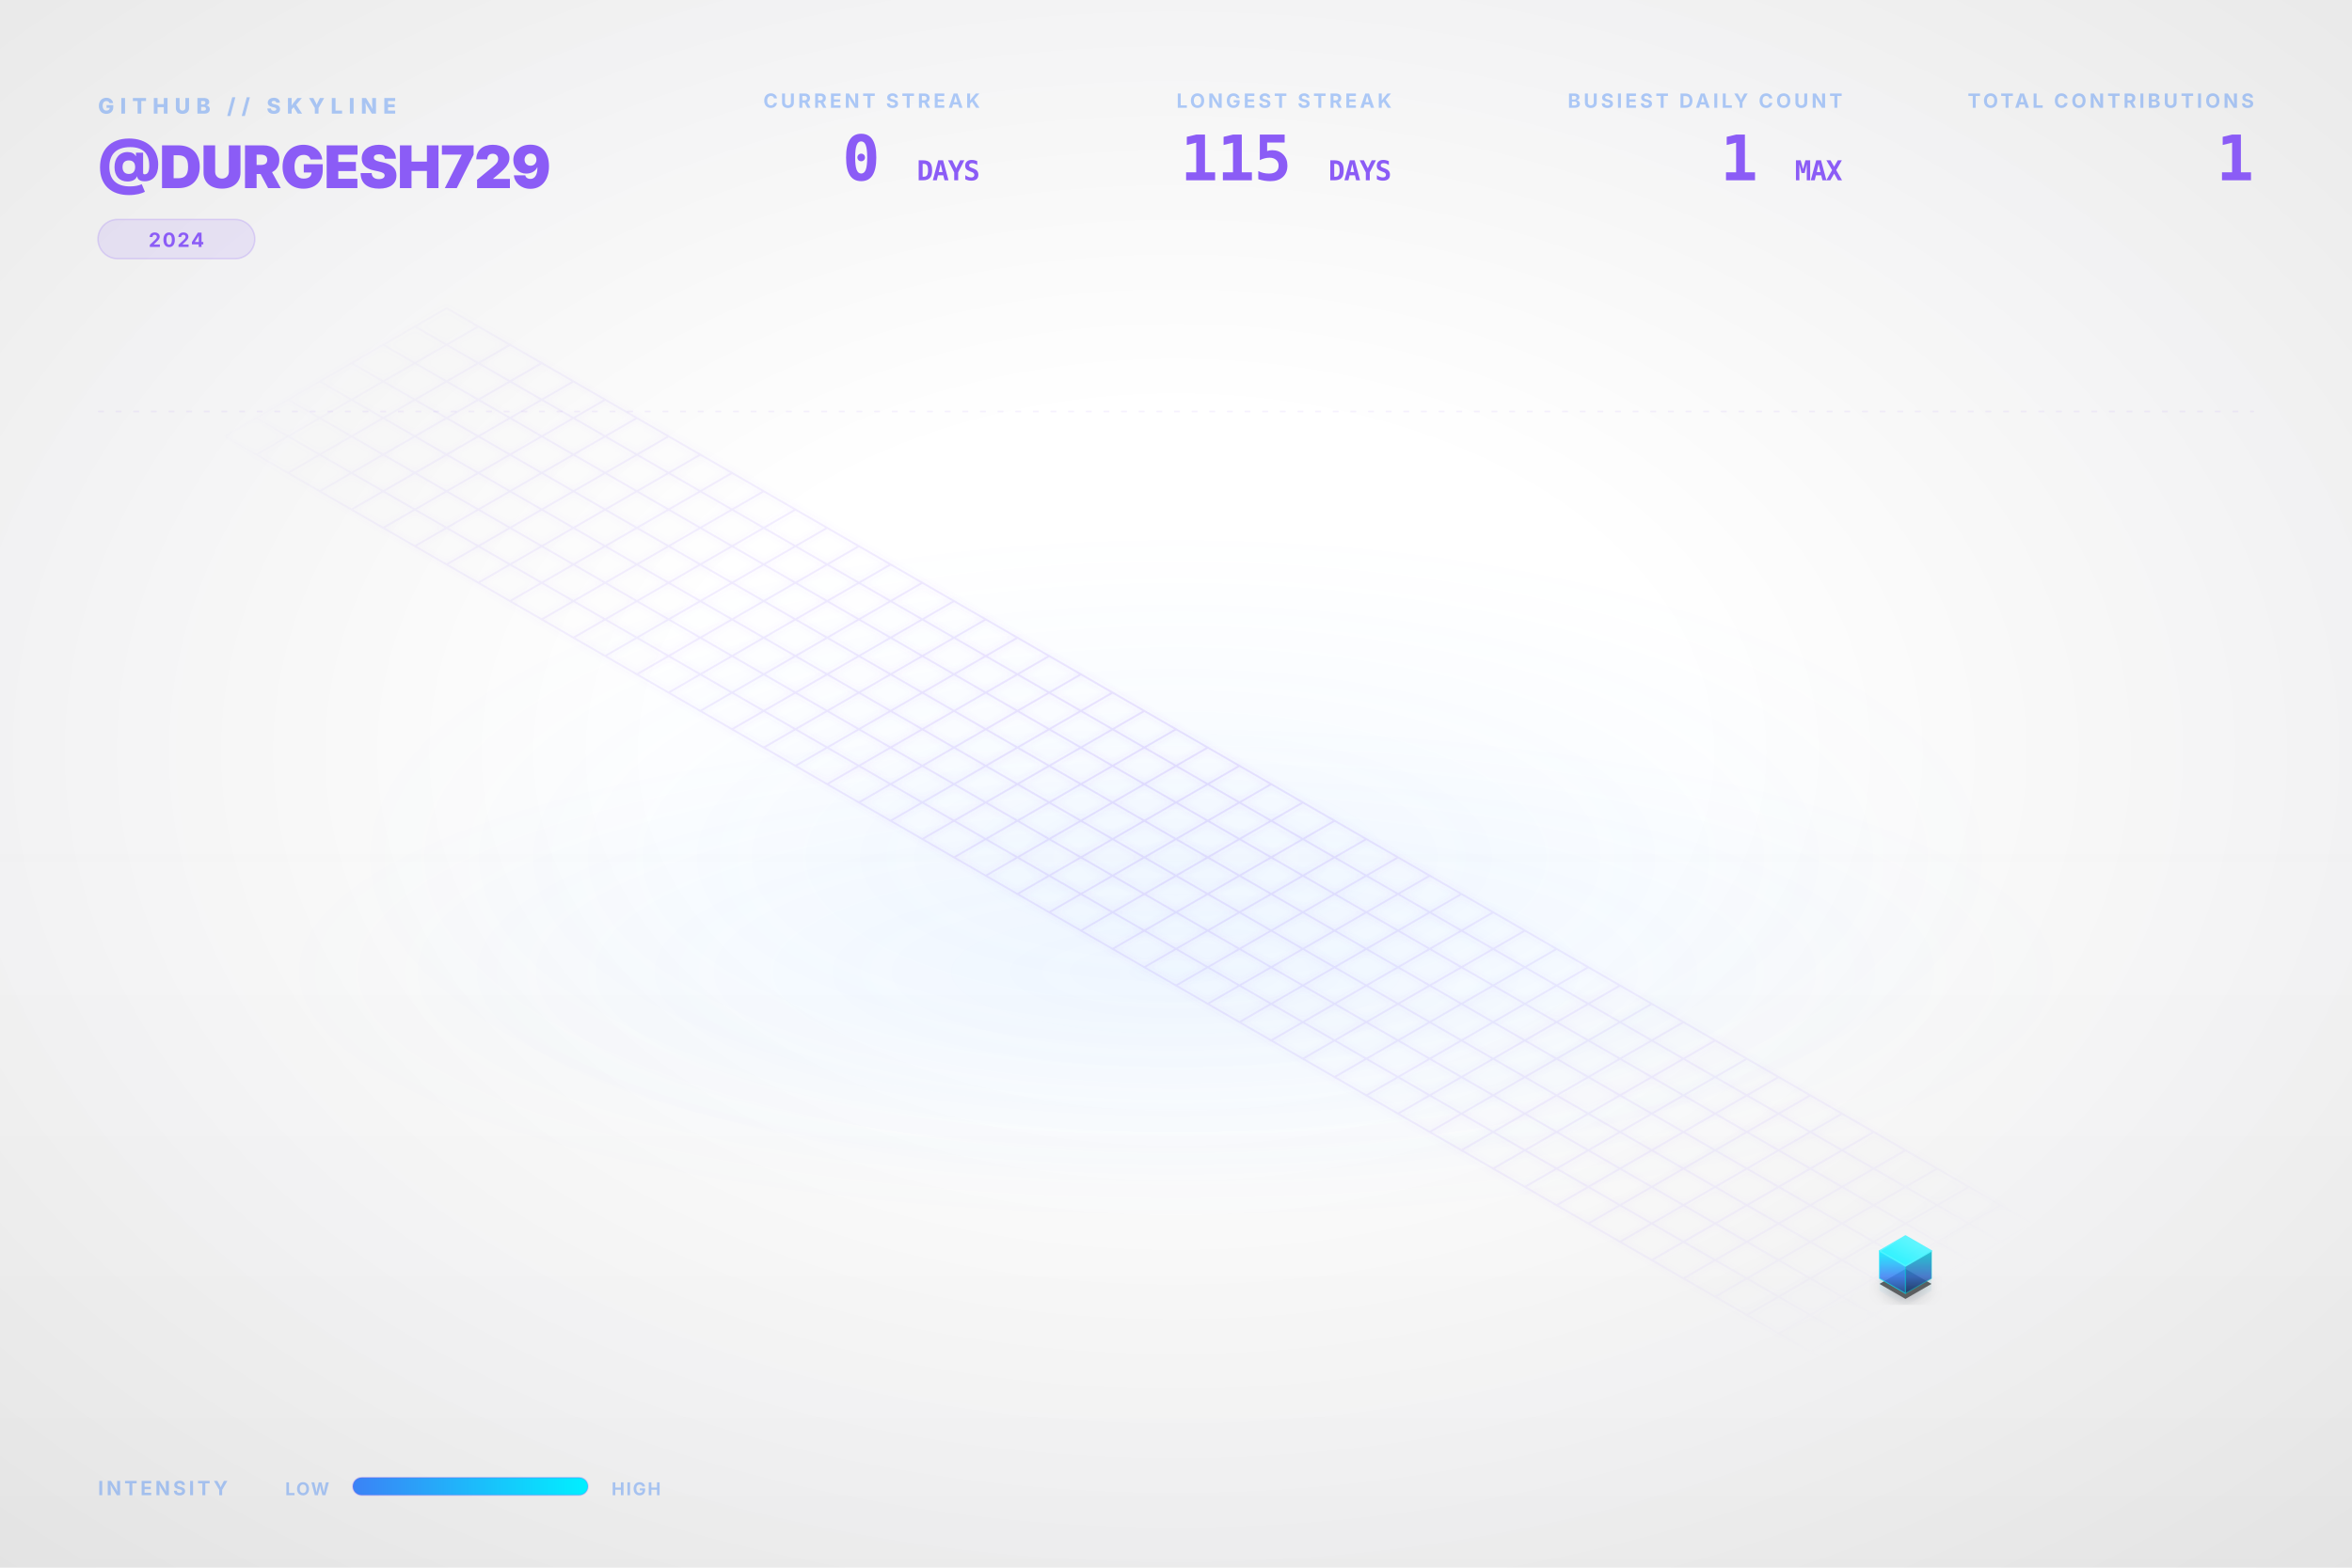
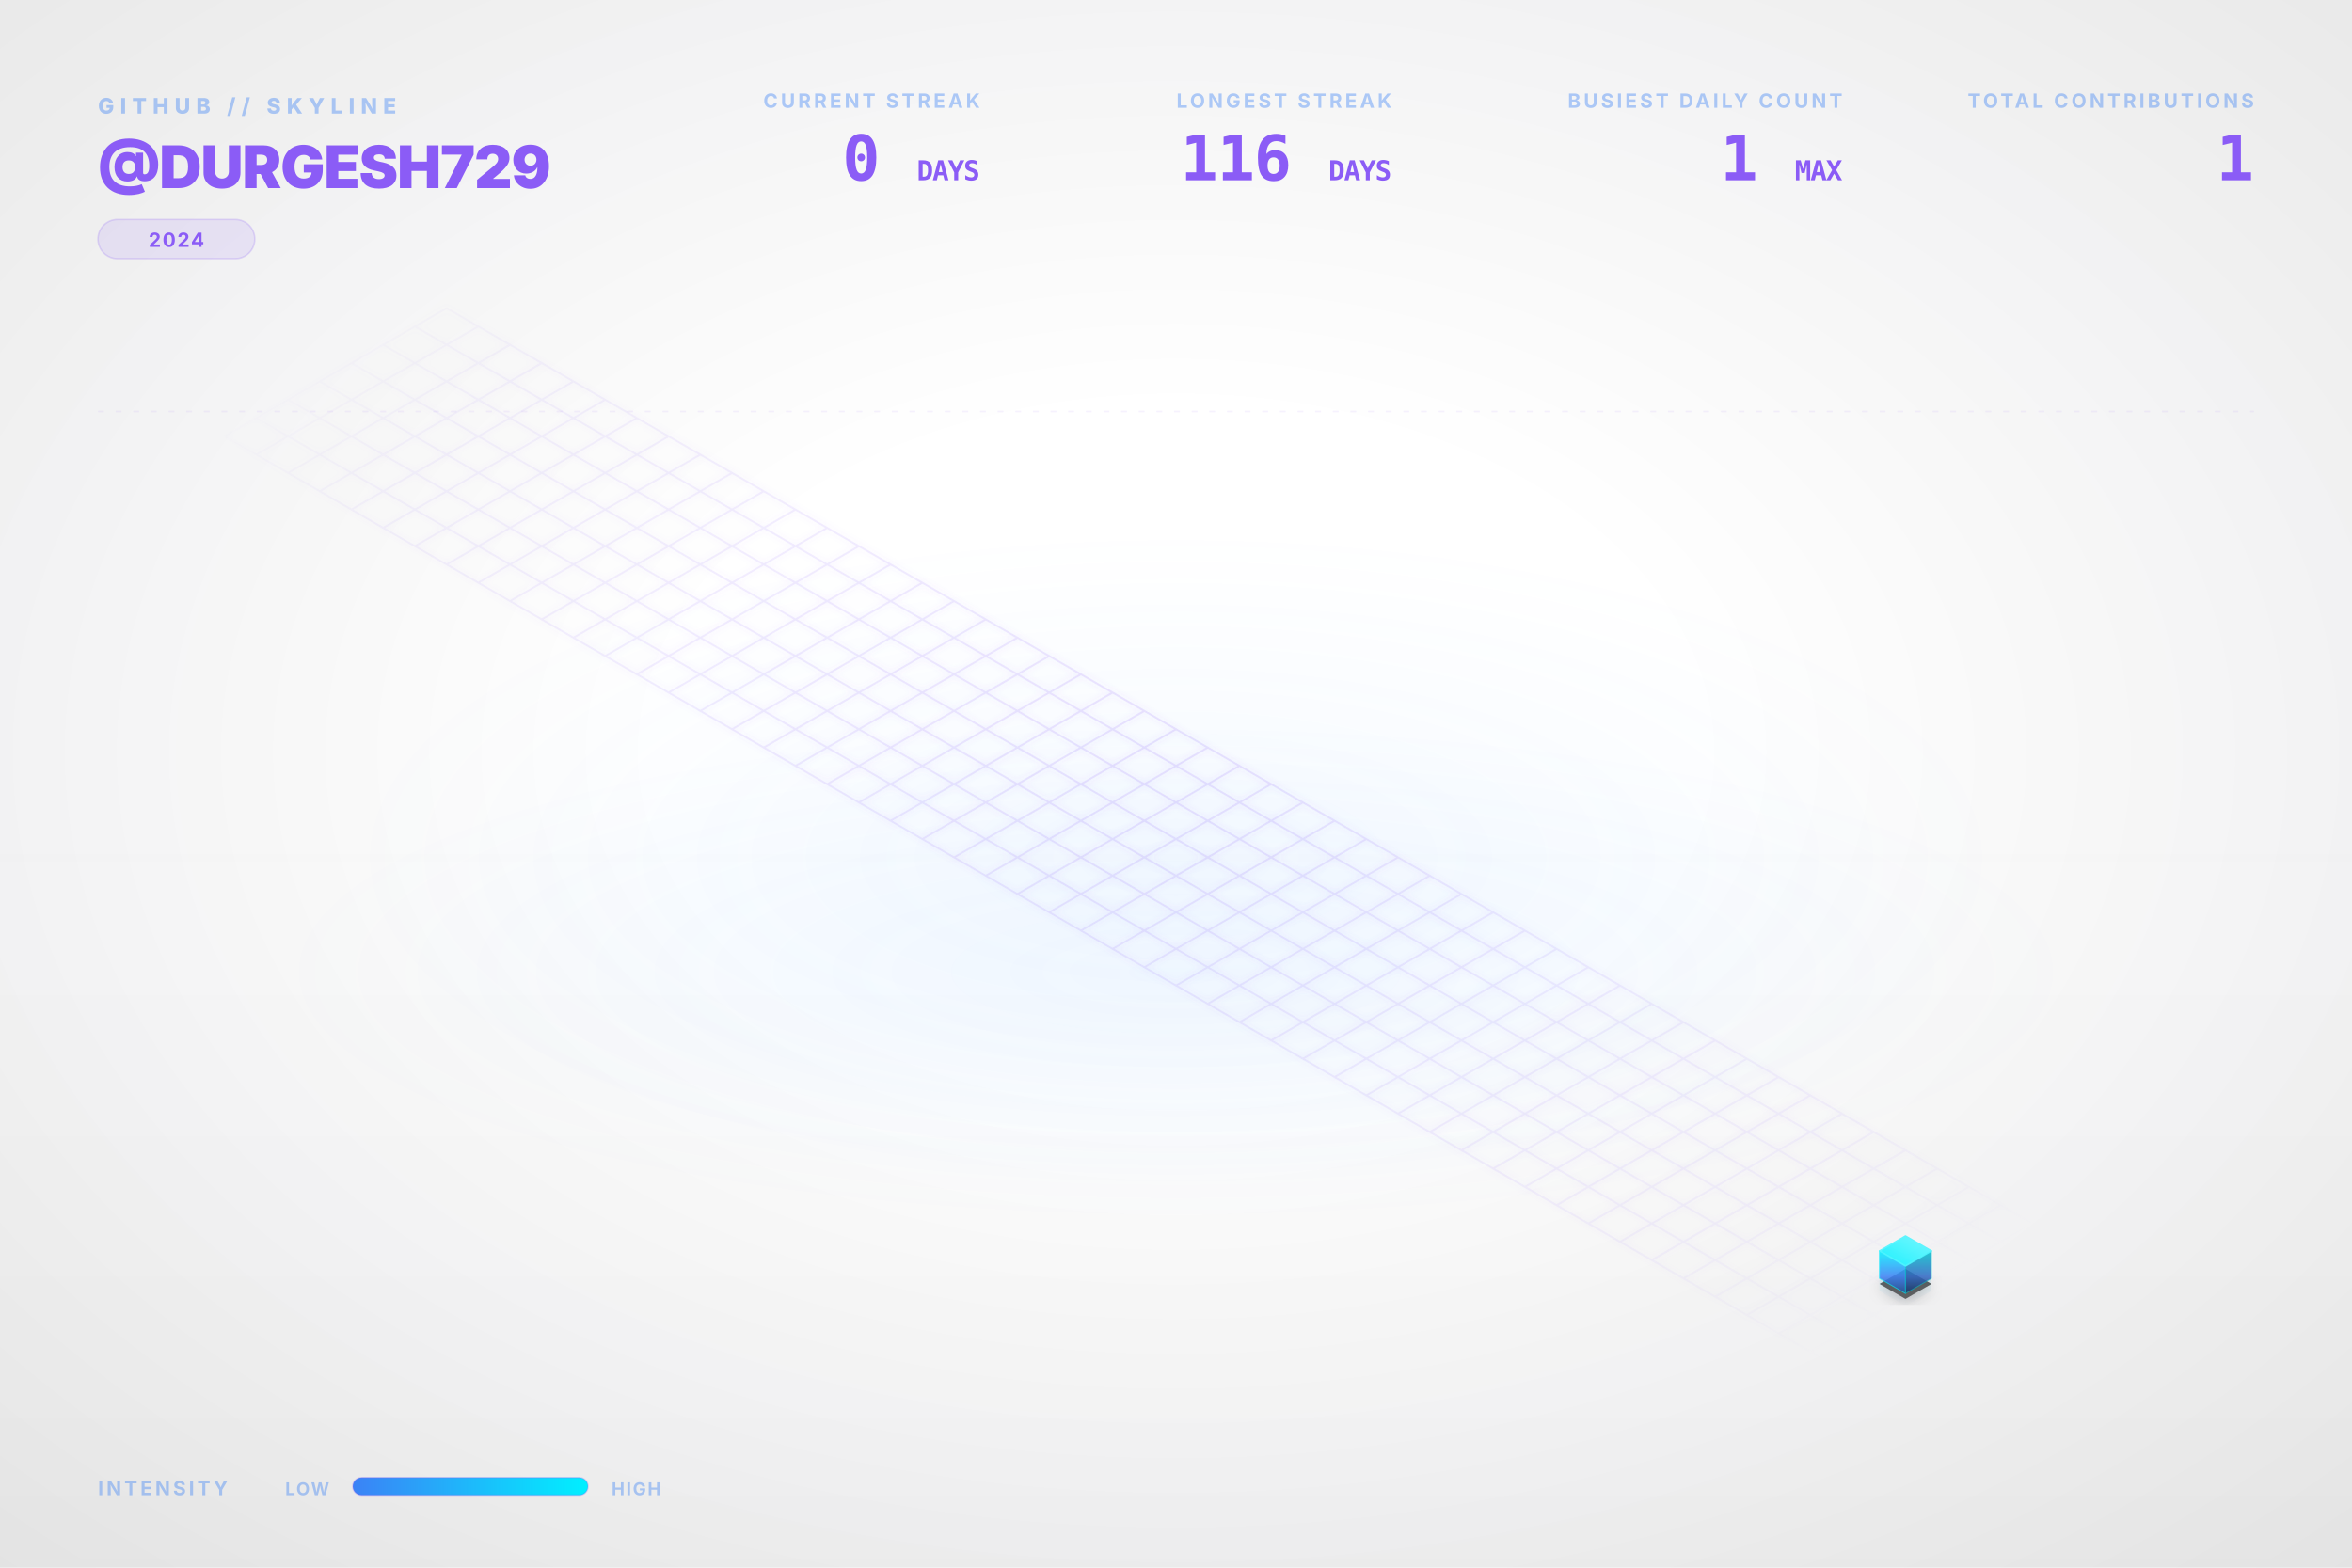
<svg xmlns="http://www.w3.org/2000/svg" viewBox="0 0 1200 800" width="100%" height="100%">
  <style type="text/css">
    .dashboard-text {
      font-family: Inter, 'Segoe UI', Helvetica, Arial, sans-serif;
      -webkit-font-smoothing: antialiased;
      -moz-osx-font-smoothing: grayscale;
    }
    .code-text {
      font-family: "JetBrains Mono", Consolas, monospace;
    }
    .building-face {
      stroke-linejoin: round;
      transition: all 0.3s ease;
    }
    path[fill="url(#top-face-gradient)"] {
      stroke: #4cf4ff;
      stroke-width: 0.8px;
    }
    path[fill="url(#left-face-gradient)"] {
      stroke: #00F0FF;
      stroke-opacity: 0.7;
    }
    path[fill="url(#right-face-gradient)"] {
      stroke: #00c0cc;
      stroke-opacity: 0.6;
    }
  </style>
  <defs>
    <linearGradient id="left-face-gradient" x1="0%" y1="100%" x2="0%" y2="0%">
      <stop offset="0%" stop-color="#234e93" stop-opacity="0.95" />
      <stop offset="40%" stop-color="#3B82F6" stop-opacity="0.95" />
      <stop offset="100%" stop-color="#00F0FF" stop-opacity="0.95" />
    </linearGradient>
    <linearGradient id="right-face-gradient" x1="0%" y1="100%" x2="0%" y2="0%">
      <stop offset="0%" stop-color="#173462" stop-opacity="0.95" />
      <stop offset="40%" stop-color="#2f68c4" stop-opacity="0.95" />
      <stop offset="100%" stop-color="#00c0cc" stop-opacity="0.95" />
    </linearGradient>
    <linearGradient id="top-face-gradient" x1="0%" y1="100%" x2="100%" y2="0%">
      <stop offset="0%" stop-color="#00F0FF" stop-opacity="0.98" />
      <stop offset="100%" stop-color="#66f6ff" stop-opacity="0.98" />
    </linearGradient>
    <linearGradient id="reflection-gradient-left" x1="0%" y1="0%" x2="0%" y2="100%">
      <stop offset="0%" stop-color="#00F0FF" stop-opacity="0.25" />
      <stop offset="100%" stop-color="#3B82F6" stop-opacity="0.0" />
    </linearGradient>
    <linearGradient id="reflection-gradient-right" x1="0%" y1="0%" x2="0%" y2="100%">
      <stop offset="0%" stop-color="#00c0cc" stop-opacity="0.25" />
      <stop offset="100%" stop-color="#2f68c4" stop-opacity="0.0" />
    </linearGradient>
    <filter id="ambient-shadow" x="-20%" y="-20%" width="140%" height="140%">
      <feGaussianBlur in="SourceAlpha" stdDeviation="4" />
      <feOffset dx="0" dy="2" result="offsetblur" />
      <feComponentTransfer>
        <feFuncA type="linear" slope="0.4" />
      </feComponentTransfer>
      <feMerge>
        <feMergeNode />
        <feMergeNode in="SourceGraphic" />
      </feMerge>
    </filter>
    <filter id="neon-glow" x="-50%" y="-50%" width="200%" height="200%">
      <feGaussianBlur stdDeviation="2.0" result="coloredBlur" />
      <feMerge>
        <feMergeNode in="coloredBlur" />
        <feMergeNode in="SourceGraphic" />
      </feMerge>
    </filter>
    <radialGradient id="bg-vignette" cx="50%" cy="48%" r="72%">
      <stop offset="30%" stop-color="#0D1117" stop-opacity="0" />
      <stop offset="100%" stop-color="#000000" stop-opacity="0.09" />
    </radialGradient>
    <linearGradient id="bg-vertical-grad" x1="0%" y1="0%" x2="0%" y2="100%">
      <stop offset="0%" stop-color="#ffffff" stop-opacity="0.018" />
      <stop offset="50%" stop-color="#ffffff" stop-opacity="0" />
      <stop offset="100%" stop-color="#000000" stop-opacity="0.022" />
    </linearGradient>
    <radialGradient id="floor-ambient-glow" cx="50%" cy="50%" r="50%">
      <stop offset="0%" stop-color="#58a6ff" stop-opacity="0.06" />
      <stop offset="100%" stop-color="#58a6ff" stop-opacity="0" />
    </radialGradient>
    <filter id="skyline-bloom" x="-30%" y="-30%" width="160%" height="160%" color-interpolation-filters="sRGB">
      <feGaussianBlur stdDeviation="18" result="blur" />
      <feComposite in="blur" in2="SourceGraphic" operator="over" />
    </filter>
    <filter id="bg-noise" x="0%" y="0%" width="100%" height="100%" color-interpolation-filters="sRGB">
      <feTurbulence type="fractalNoise" baseFrequency="0.65" numOctaves="3" stitchTiles="stitch" result="noise" />
      <feColorMatrix type="saturate" values="0" in="noise" result="grayNoise" />
      <feBlend in="SourceGraphic" in2="grayNoise" mode="overlay" result="blended" />
      <feComposite in="blended" in2="SourceGraphic" operator="in" />
    </filter>
    <radialGradient id="grid-fade" cx="50%" cy="50%" r="50%">
      <stop offset="0%" stop-color="#ffffff" stop-opacity="1.0" />
      <stop offset="80%" stop-color="#ffffff" stop-opacity="0.4" />
      <stop offset="100%" stop-color="#ffffff" stop-opacity="0.0" />
    </radialGradient>
    <mask id="grid-mask">
      <rect width="100%" height="100%" fill="url(#grid-fade)" />
    </mask>
    <linearGradient id="laser-grad" x1="0%" y1="0%" x2="100%" y2="0%">
      <stop offset="0%" stop-color="#00F0FF" stop-opacity="0" />
      <stop offset="15%" stop-color="#00F0FF" stop-opacity="1" />
      <stop offset="85%" stop-color="#00F0FF" stop-opacity="1" />
      <stop offset="100%" stop-color="#00F0FF" stop-opacity="0" />
    </linearGradient>
    <linearGradient id="legend-gradient" x1="0%" y1="0%" x2="100%" y2="0%">
      <stop offset="0%" stop-color="#3B82F6" />
      <stop offset="100%" stop-color="#00F0FF" />
    </linearGradient>
  </defs>
  <rect id="bg-base" width="1200" height="800" fill="none" />
  <rect width="1200" height="800" fill="url(#bg-vertical-grad)" />
  <rect width="1200" height="800" fill="url(#bg-vignette)" />
  <ellipse cx="600.0" cy="496.0" rx="456.0" ry="128.0" fill="url(#floor-ambient-glow)" opacity="1" />
  <g id="skyline-scene" transform="translate(39.5, 17.13) scale(0.9342)">
    <ellipse cx="600.0" cy="450.0" rx="450" ry="180" fill="url(#floor-ambient-glow)" />
    <path class="floor-grid" d="M 201.63,150.0 L 1119.62,680.0 M 184.31,160.0 L 1102.29,690.0 M 166.99,170.0 L 1084.97,700.0 M 149.67,180.0 L 1067.65,710.0 M 132.35,190.0 L 1050.33,720.0 M 115.03,200.0 L 1033.01,730.0 M 97.71,210.0 L 1015.69,740.0 M 80.38,220.0 L 998.37,750.0 M 201.63,150.0 L 80.38,220.0 M 218.95,160.0 L 97.71,230.0 M 236.27,170.0 L 115.03,240.0 M 253.59,180.0 L 132.35,250.0 M 270.91,190.0 L 149.67,260.0 M 288.23,200.0 L 166.99,270.0 M 305.55,210.0 L 184.31,280.0 M 322.87,220.0 L 201.63,290.0 M 340.19,230.0 L 218.95,300.0 M 357.51,240.0 L 236.27,310.0 M 374.83,250.0 L 253.59,320.0 M 392.15,260.0 L 270.91,330.0 M 409.47,270.0 L 288.23,340.0 M 426.79,280.0 L 305.55,350.0 M 444.12,290.0 L 322.87,360.0 M 461.44,300.0 L 340.19,370.0 M 478.76,310.0 L 357.51,380.0 M 496.08,320.0 L 374.83,390.0 M 513.4,330.0 L 392.15,400.0 M 530.72,340.0 L 409.47,410.0 M 548.04,350.0 L 426.79,420.0 M 565.36,360.0 L 444.12,430.0 M 582.68,370.0 L 461.44,440.0 M 600.0,380.0 L 478.76,450.0 M 617.32,390.0 L 496.08,460.0 M 634.64,400.0 L 513.4,470.0 M 651.96,410.0 L 530.72,480.0 M 669.28,420.0 L 548.04,490.0 M 686.6,430.0 L 565.36,500.0 M 703.92,440.0 L 582.68,510.0 M 721.24,450.0 L 600.0,520.0 M 738.56,460.0 L 617.32,530.0 M 755.88,470.0 L 634.64,540.0 M 773.21,480.0 L 651.96,550.0 M 790.53,490.0 L 669.28,560.0 M 807.85,500.0 L 686.6,570.0 M 825.17,510.0 L 703.92,580.0 M 842.49,520.0 L 721.24,590.0 M 859.81,530.0 L 738.56,600.0 M 877.13,540.0 L 755.88,610.0 M 894.45,550.0 L 773.21,620.0 M 911.77,560.0 L 790.53,630.0 M 929.09,570.0 L 807.85,640.0 M 946.41,580.0 L 825.17,650.0 M 963.73,590.0 L 842.49,660.0 M 981.05,600.0 L 859.81,670.0 M 998.37,610.0 L 877.13,680.0 M 1015.69,620.0 L 894.45,690.0 M 1033.01,630.0 L 911.77,700.0 M 1050.33,640.0 L 929.09,710.0 M 1067.65,650.0 L 946.41,720.0 M 1084.97,660.0 L 963.73,730.0 M 1102.29,670.0 L 981.05,740.0 M 1119.62,680.0 L 998.37,750.0" fill="none" stroke="#8B5CF6" stroke-opacity="0.15" stroke-width="1.0" filter="url(#neon-glow)" mask="url(#grid-mask)" />
    <path d="M 984.17,680.0 L 984.17,686.75 L 998.37,694.95 L 998.37,688.2 Z" fill="url(#reflection-gradient-left)" opacity="0.4" />
    <path d="M 998.37,688.2 L 998.37,694.95 L 1012.57,686.75 L 1012.57,680.0 Z" fill="url(#reflection-gradient-right)" opacity="0.4" />
    <path d="M 998.37,674.8 L 984.17,683.0 L 998.37,691.2 L 1012.57,683.0 Z" fill="#000000" filter="url(#ambient-shadow)" opacity="0.6" />
    <g>
      <path class="building-face" d="M 984.17,680.0 L 984.17,665.0 L 998.37,673.2 L 998.37,688.2 Z" fill="url(#left-face-gradient)" stroke="#00F0FF" stroke-width="0.5" opacity="0.9" />
      <path class="building-face" d="M 998.37,688.2 L 998.37,673.2 L 1012.57,665.0 L 1012.57,680.0 Z" fill="url(#right-face-gradient)" stroke="#00F0FF" stroke-width="0.5" opacity="0.9" />
      <path class="building-face" d="M 998.37,656.8 L 984.17,665.0 L 998.37,673.2 L 1012.57,665.0 Z" fill="url(#top-face-gradient)" stroke="#00F0FF" stroke-width="0.5" opacity="0.9" />
    </g>
  </g>
  <g class="dashboard-text">
    <text x="50" y="58" fill="#3B82F6" font-size="11" font-weight="800" letter-spacing="3px" opacity="0.4">GITHUB // SKYLINE</text>
    <text x="50" y="96" fill="#8B5CF6" font-size="30" font-weight="900" letter-spacing="-0.5px">@DURGESH729</text>
    <g transform="translate(50, 112)">
      <rect x="0" y="0" width="80.0" height="20" rx="10" fill="#8B5CF6" fill-opacity="0.12" stroke="#8B5CF6" stroke-opacity="0.2" stroke-width="0.8" />
      <text x="40.0" y="14" text-anchor="middle" fill="#8B5CF6" font-size="10" font-weight="700" letter-spacing="0.8px">2024</text>
    </g>
    <text x="1150" y="55" text-anchor="end" fill="#3B82F6" font-size="10" font-weight="700" letter-spacing="1.5px" opacity="0.4">TOTAL CONTRIBUTIONS</text>
    <text x="1150" y="92" text-anchor="end" fill="#8B5CF6" font-size="32" font-weight="900" letter-spacing="-0.5px" class="code-text">1</text>
    <text x="940" y="55" text-anchor="end" fill="#3B82F6" font-size="10" font-weight="700" letter-spacing="1.5px" opacity="0.4">BUSIEST DAILY COUNT</text>
    <text x="940" y="92" text-anchor="end" fill="#8B5CF6" font-size="32" font-weight="900" letter-spacing="-0.5px" class="code-text">1 <tspan font-size="14" font-weight="700" opacity="0.5">MAX</tspan>
    </text>
    <text x="710" y="55" text-anchor="end" fill="#3B82F6" font-size="10" font-weight="700" letter-spacing="1.5px" opacity="0.4">LONGEST STREAK</text>
-     <text x="710" y="92" text-anchor="end" fill="#8B5CF6" font-size="32" font-weight="900" letter-spacing="-0.5px" class="code-text">115 <tspan font-size="14" font-weight="700" opacity="0.5">DAYS</tspan>
+     <text x="710" y="92" text-anchor="end" fill="#8B5CF6" font-size="32" font-weight="900" letter-spacing="-0.5px" class="code-text">116 <tspan font-size="14" font-weight="700" opacity="0.5">DAYS</tspan>
    </text>
    <text x="500" y="55" text-anchor="end" fill="#3B82F6" font-size="10" font-weight="700" letter-spacing="1.5px" opacity="0.4">CURRENT STREAK</text>
    <text x="500" y="92" text-anchor="end" fill="#8B5CF6" font-size="32" font-weight="900" letter-spacing="-0.5px" class="code-text">0 <tspan font-size="14" font-weight="700" opacity="0.5">DAYS</tspan>
    </text>
    <text x="50" y="763" fill="#3B82F6" font-size="10" font-weight="700" letter-spacing="1.5px" opacity="0.4">INTENSITY</text>
    <text x="168" y="763" text-anchor="end" fill="#3B82F6" font-size="9" font-weight="700" letter-spacing="0.8px" opacity="0.4">LOW</text>
    <rect x="180" y="754" width="120" height="9" rx="4.5" fill="url(#legend-gradient)" />
    <rect x="180" y="754" width="120" height="9" rx="4.5" fill="none" stroke="#8B5CF6" stroke-opacity="0.25" stroke-width="0.8" />
    <text x="312" y="763" fill="#3B82F6" font-size="9" font-weight="700" letter-spacing="0.8px" opacity="0.4">HIGH</text>
    <line x1="50" y1="210" x2="1150" y2="210" stroke="#8B5CF6" stroke-opacity="0.08" stroke-width="0.8" stroke-dasharray="3,6" />
  </g>
</svg>
